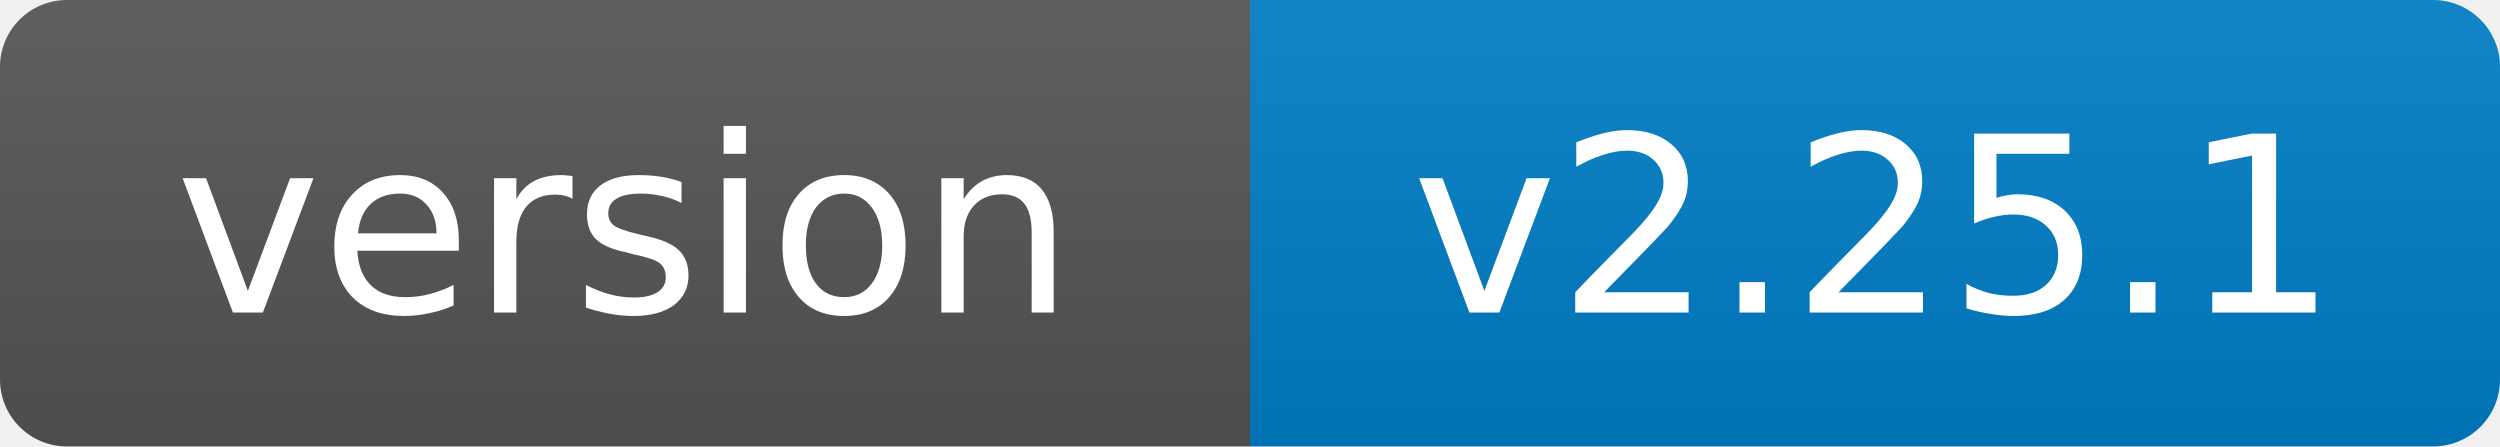
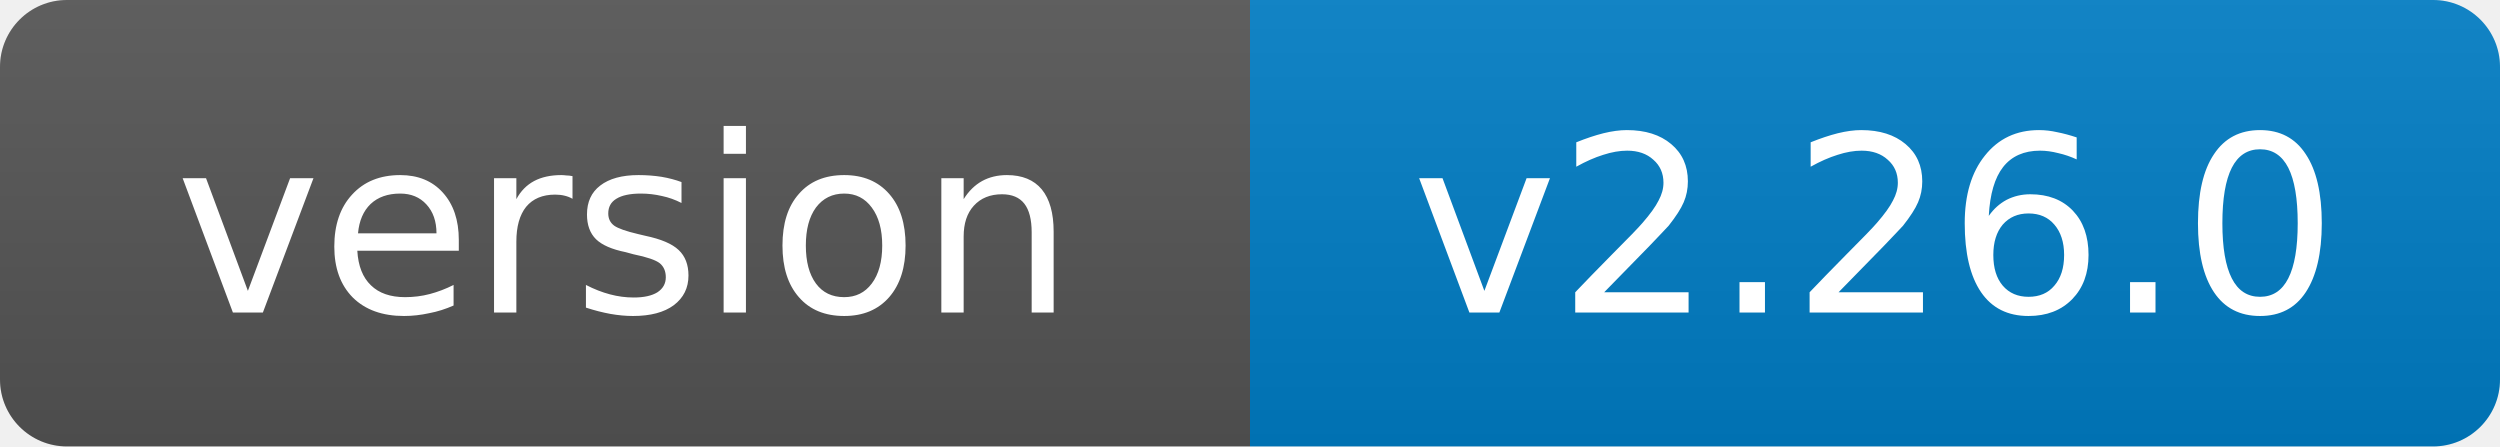
- <svg xmlns="http://www.w3.org/2000/svg" width="112" height="20" role="img" aria-label="version: v2.25.1">
+ <svg xmlns="http://www.w3.org/2000/svg" width="112" height="20" role="img" aria-label="version: v2.26.0">
  <linearGradient id="s" x2="0" y2="100%">
    <stop offset="0" stop-color="#bbb" stop-opacity=".1" />
    <stop offset="1" stop-opacity=".1" />
  </linearGradient>
  <clipPath id="r">
    <rect width="112" height="20" rx="3" fill="#fff" />
  </clipPath>
  <g clip-path="url(#r)">
    <rect width="56" height="20" fill="#555" />
    <rect x="56" width="56" height="20" fill="#007ec6" />
    <rect width="112" height="20" fill="url(#s)" />
  </g>
  <g fill="#fff" text-anchor="middle" font-family="Verdana,Geneva,DejaVu Sans,sans-serif" font-size="11">
    <text x="28.0" y="14">version</text>
-     <text x="84.0" y="14">v2.25.1</text>
+     <text x="84.0" y="14">v2.26.0</text>
  </g>
</svg>
